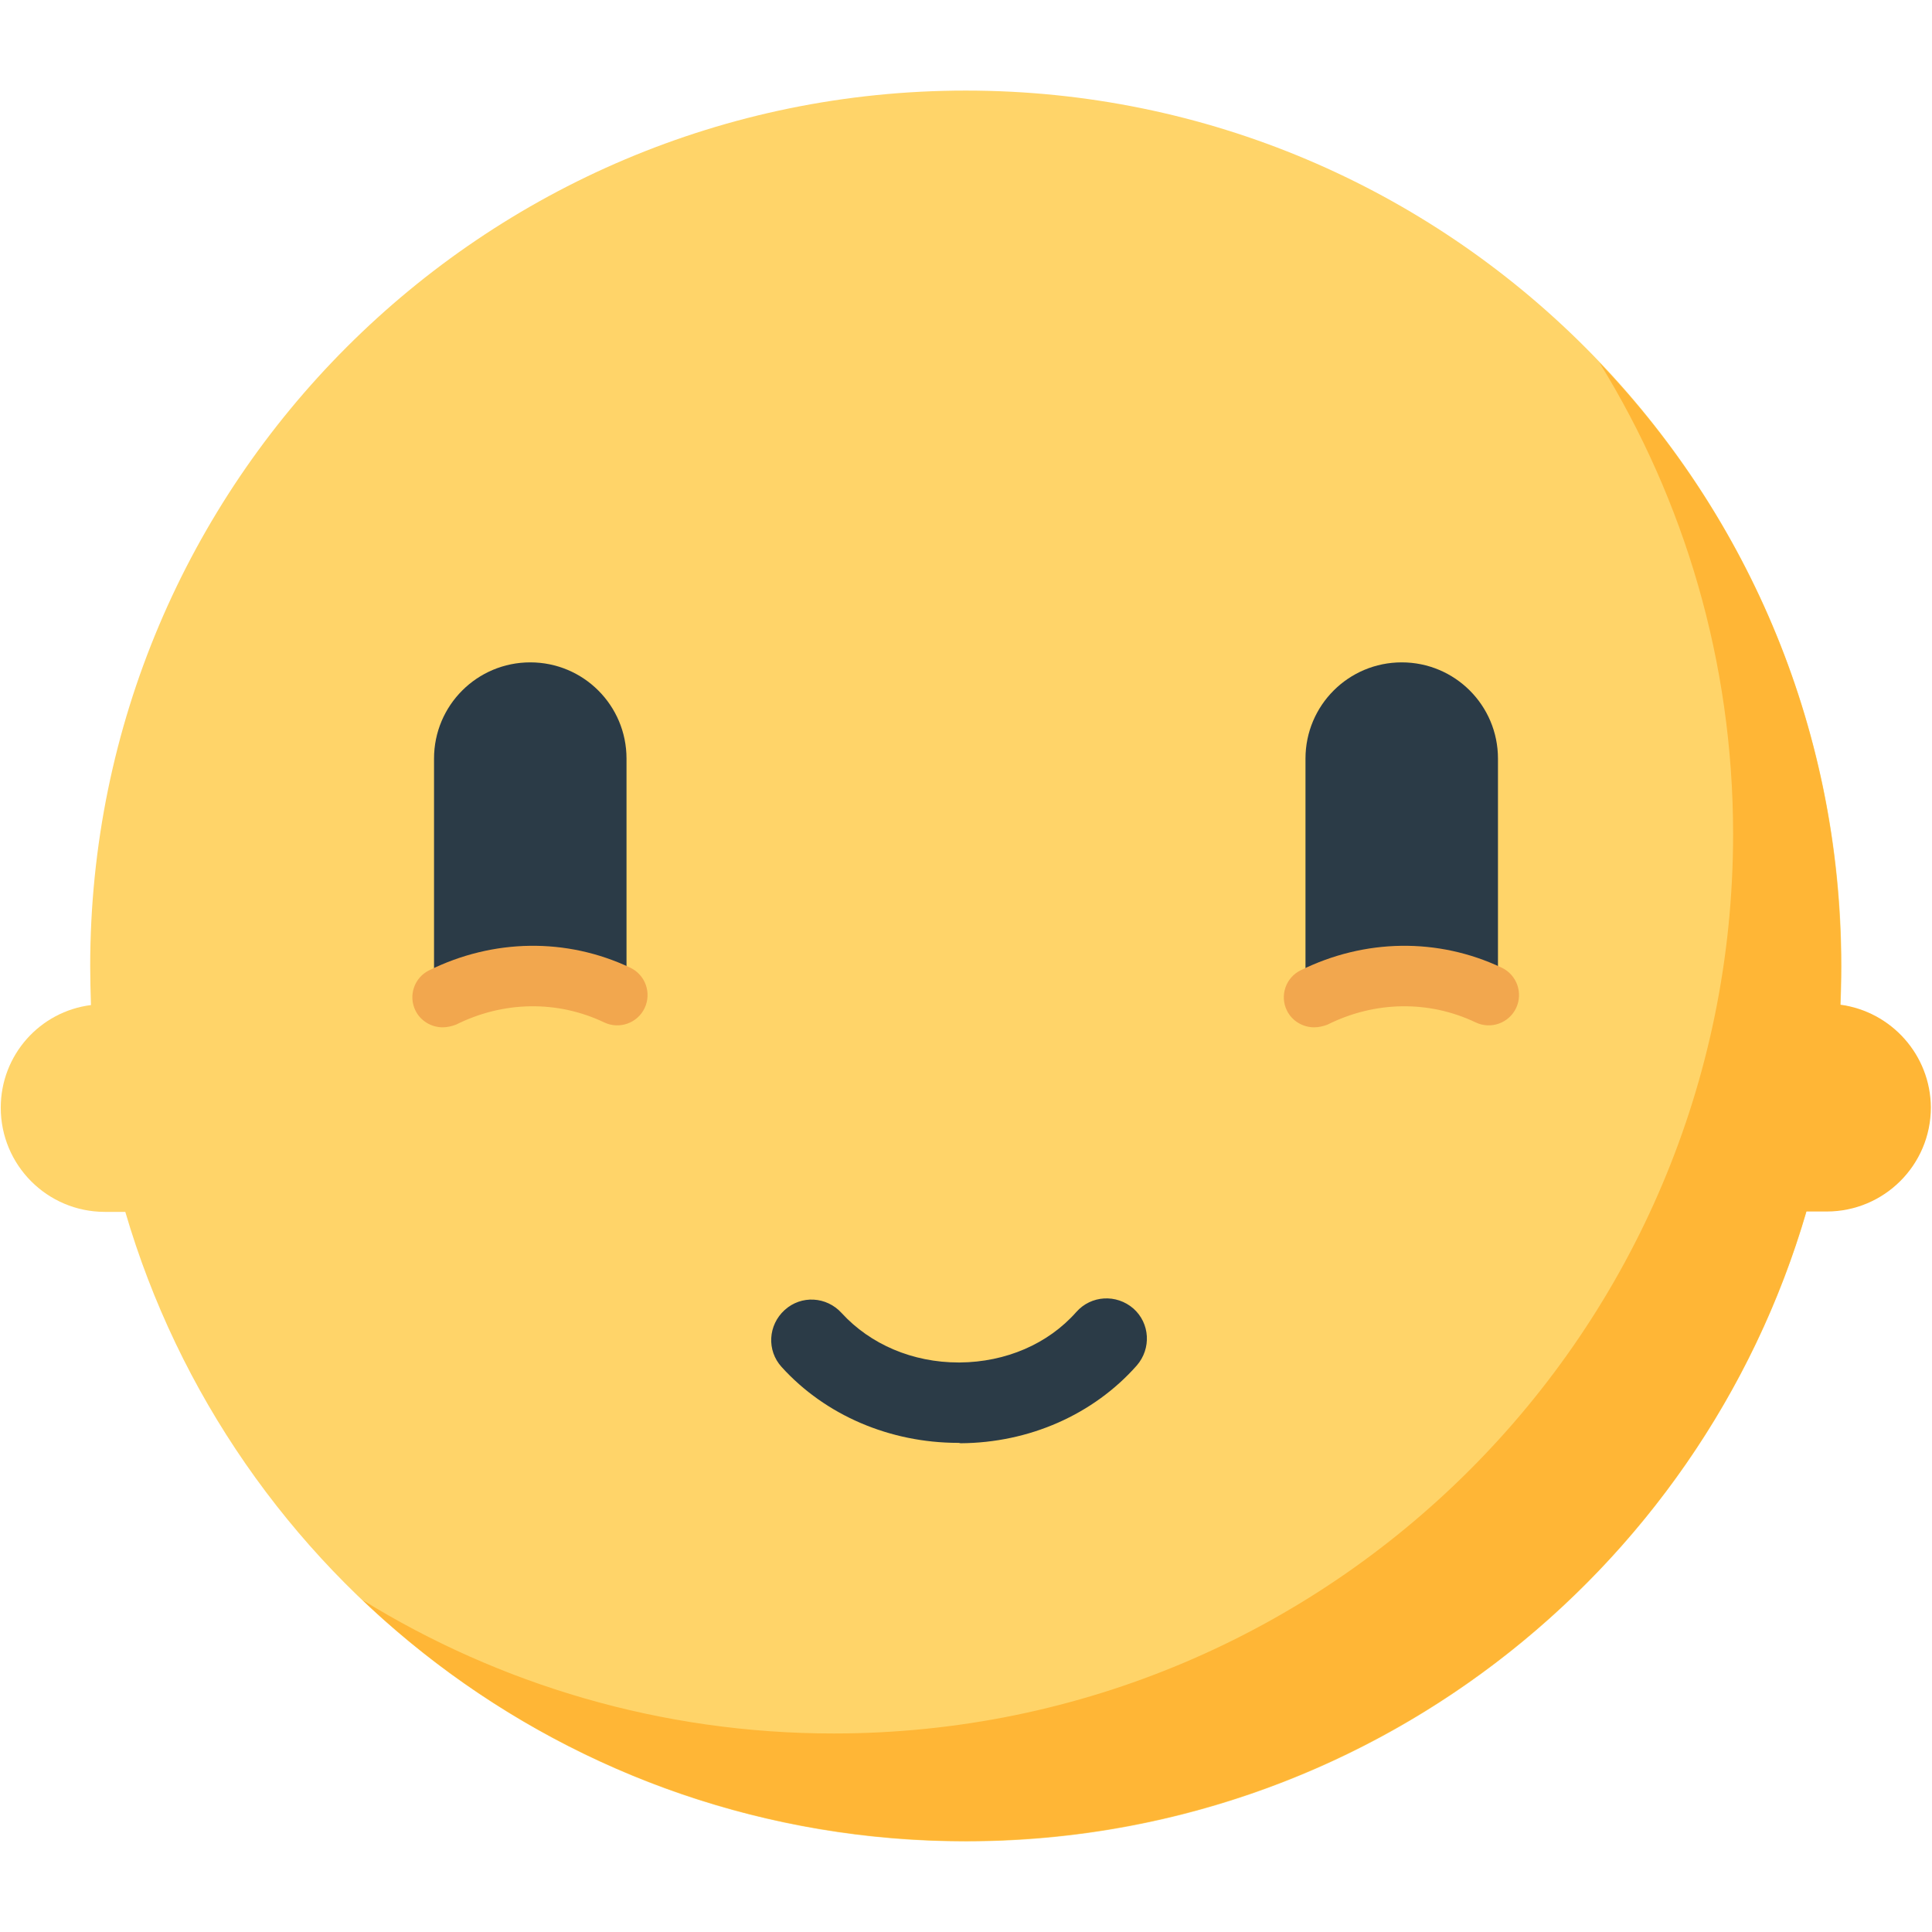
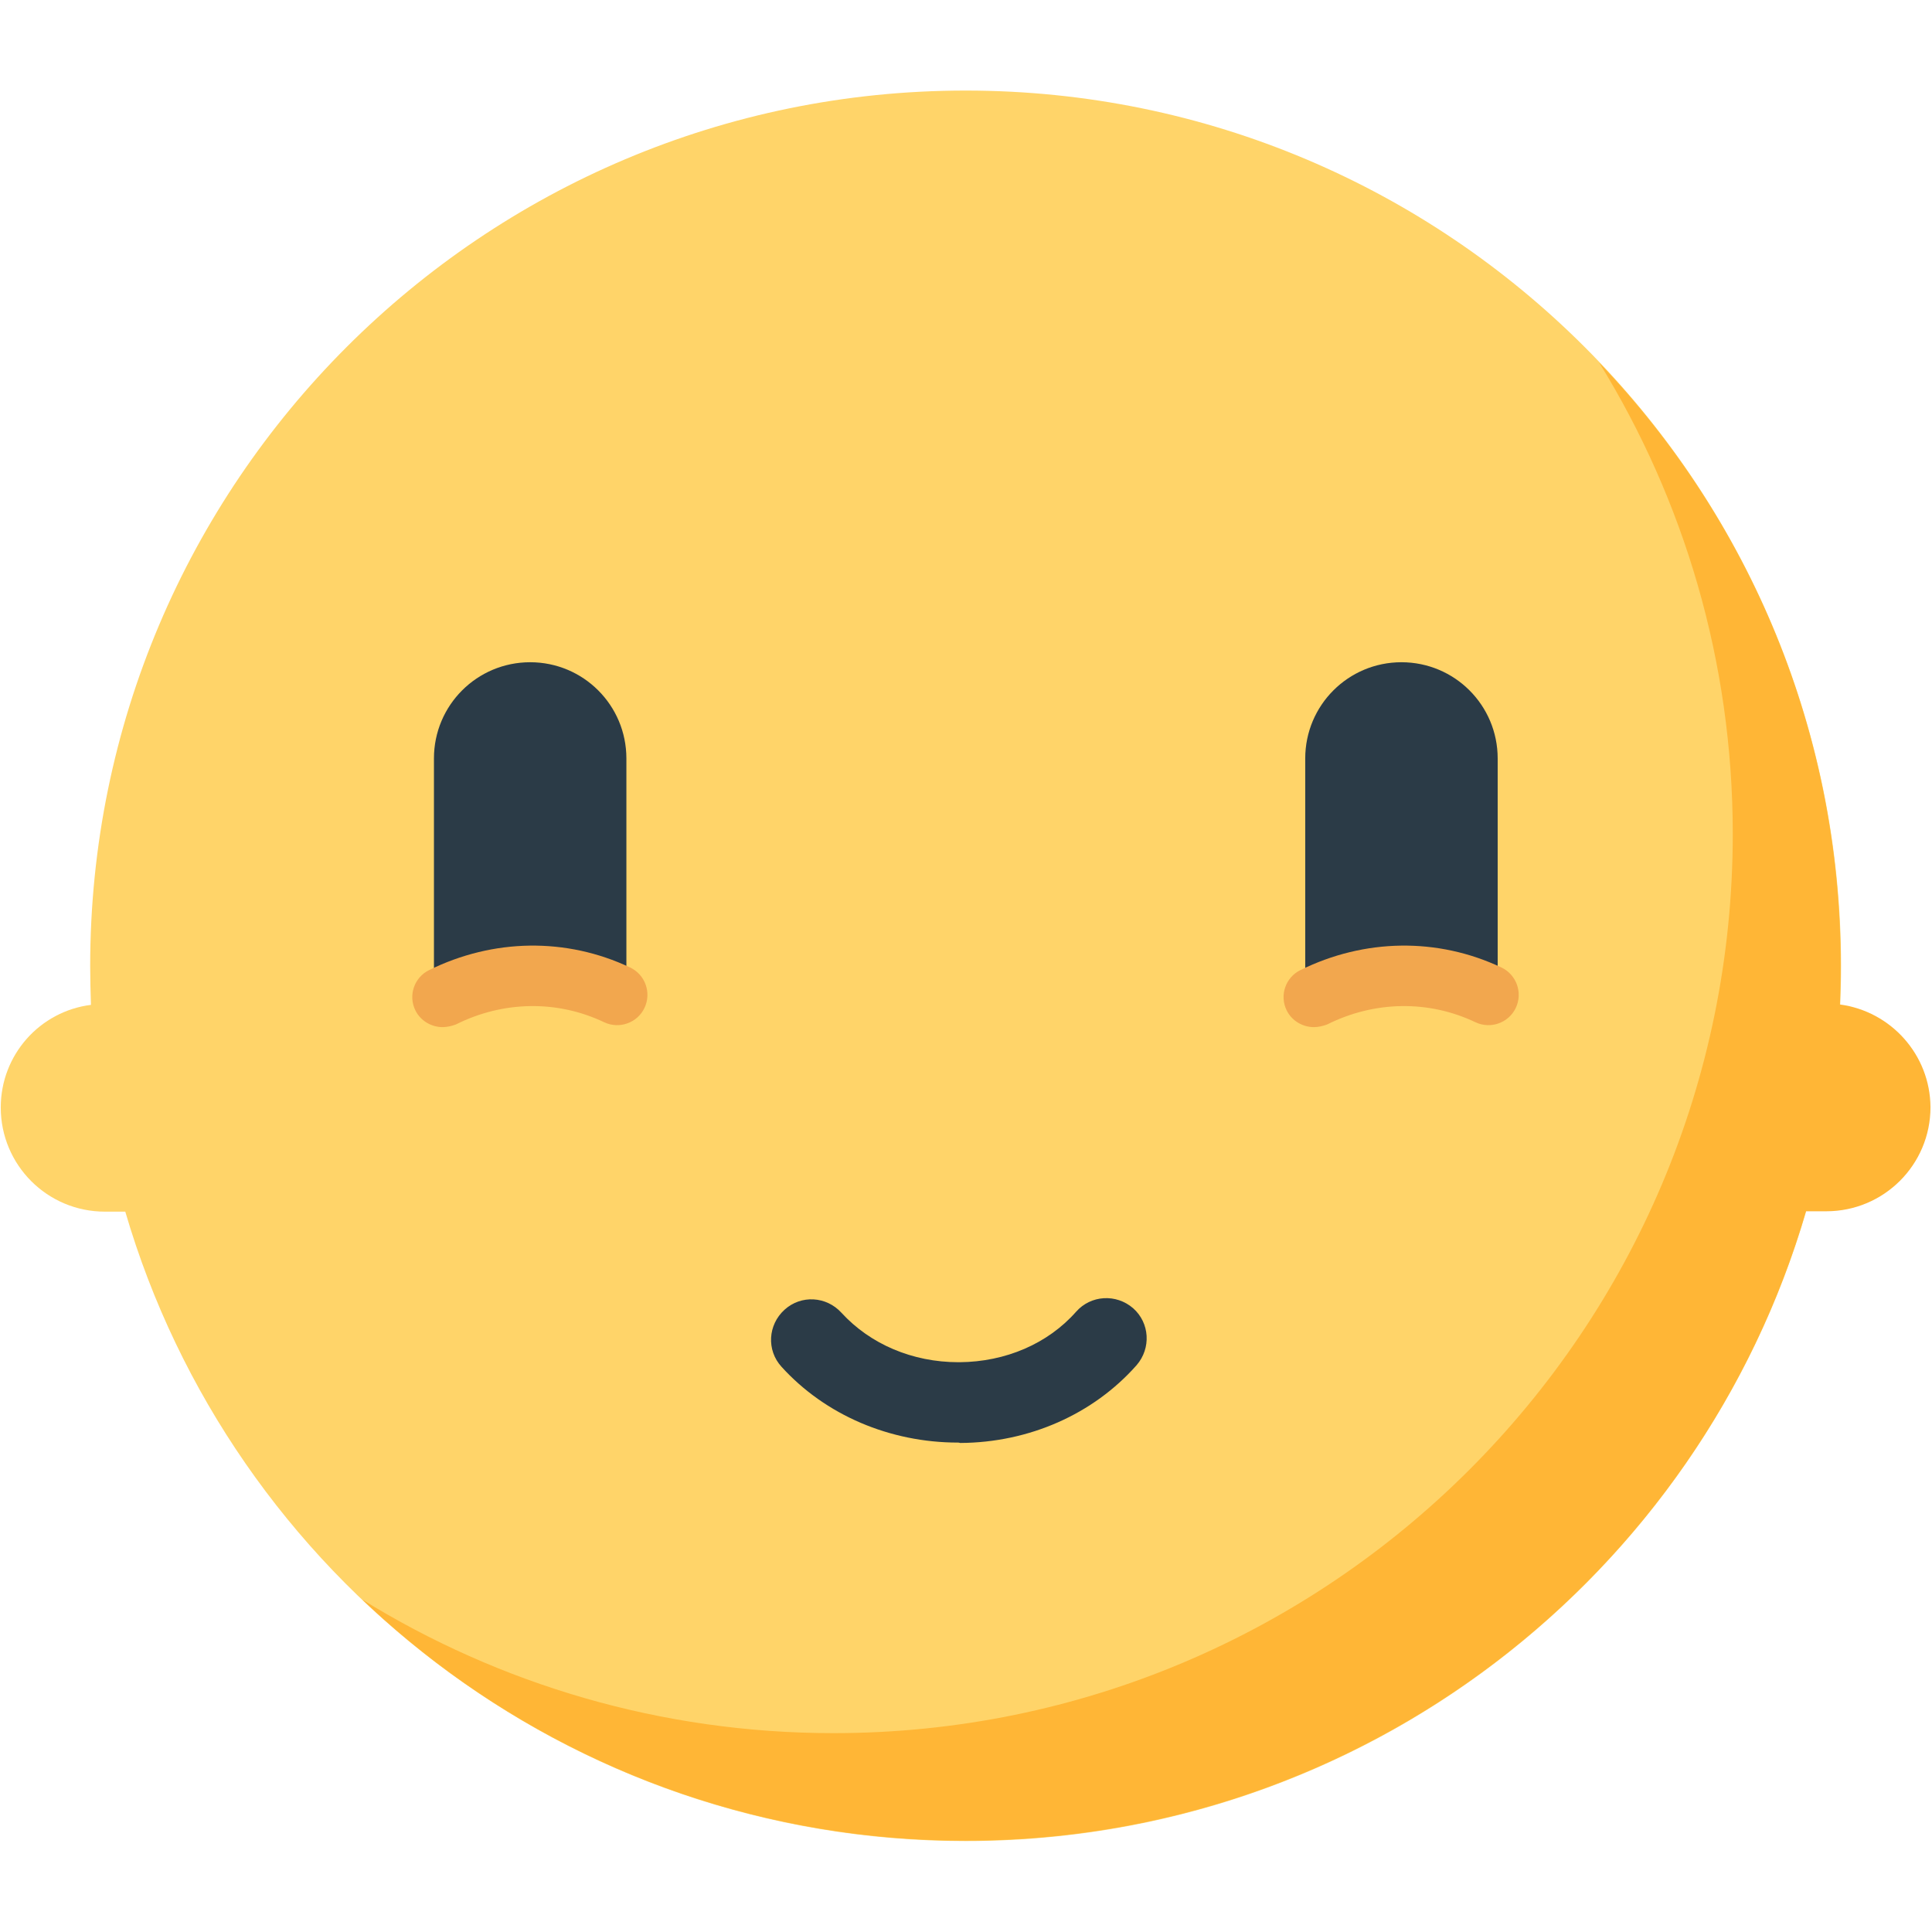
- <svg xmlns="http://www.w3.org/2000/svg" version="1.1" baseProfile="tiny" id="Layer_1" x="0px" y="0px" width="511.9px" height="511.9px" viewBox="0 0 511.9 511.9" xml:space="preserve">
+ <svg xmlns="http://www.w3.org/2000/svg" version="1.1" baseProfile="tiny" id="Layer_1" x="0px" y="0px" width="512px" height="512px" viewBox="0 0 512 512" xml:space="preserve">
  <path fill="#FFD469" d="M255.9,24c-128.1,0-232,103.9-232,232c0,3.4,0.1,6.9,0.2,10.3C10.6,268,0.2,279.5,0.2,293.5  c0,15.2,12.3,27.6,27.6,27.6h5.4c28.2,96.4,117.2,166.8,222.7,166.8c128.1,0,232-103.8,232-232C487.8,127.8,384,24,255.9,24z" />
  <path fill="#2B3B47" d="M371.4,175.5c14.1,0,25.5,11.4,25.5,25.5v57.1c0,14.1-11.4,0.2-25.5,0.2l0,0c-14.1,0-25.5,13.9-25.5-0.2V201  C345.9,186.9,357.3,175.5,371.4,175.5L371.4,175.5z" />
  <path fill="#F2A74E" d="M348.2,272.2c-2.9,0-5.8-1.6-7.2-4.4c-2-4-0.3-8.8,3.6-10.7c17-8.4,36.4-8.7,53.3-0.7  c4,1.9,5.7,6.7,3.8,10.7c-1.9,4-6.7,5.7-10.7,3.8c-12.4-5.9-26.7-5.7-39.3,0.6C350.6,271.9,349.4,272.2,348.2,272.2z" />
  <path fill="#2B3B47" d="M140.5,175.5c14.1,0,25.5,11.4,25.5,25.5v57.1c0,14.1-11.4,0.2-25.5,0.2l0,0c-14.1,0-25.5,13.9-25.5-0.2V201  C115,186.9,126.4,175.5,140.5,175.5L140.5,175.5z" />
  <path fill="#F2A74E" d="M117.3,272.2c-2.9,0-5.8-1.6-7.2-4.4c-2-4-0.3-8.8,3.6-10.7c17-8.4,36.4-8.7,53.3-0.7  c4,1.9,5.7,6.7,3.8,10.7c-1.9,4-6.7,5.7-10.7,3.8c-12.4-5.9-26.7-5.7-39.3,0.6C119.7,271.9,118.5,272.2,117.3,272.2z" />
  <path fill="#FFB636" d="M487.6,266.2c0.1-3.4,0.2-6.8,0.2-10.3c0-62-24.3-118.3-64-159.8c22.4,36.3,35.4,79.1,35.4,124.9  c0,131.6-106.7,238.3-238.3,238.3c-45.8,0-88.6-13-124.9-35.4c41.6,39.6,97.9,63.9,159.9,63.9c105.5,0,194.6-70.4,222.7-166.8h5.4  c15.2,0,27.6-12.3,27.6-27.6C511.5,279.5,501.1,268,487.6,266.2z" />
  <path fill="#2B3B47" d="M253.9,382.3c-18.1,0-35.2-7.3-46.8-20.1c-4-4.4-3.6-11.1,0.8-15.1c4.4-4,11.1-3.6,15.1,0.8  c7.6,8.3,18.8,13.1,31,13.1c0.1,0,0.2,0,0.3,0c12.2-0.1,23.4-4.9,30.9-13.4c3.9-4.4,10.6-4.8,15.1-0.9c4.4,3.9,4.8,10.6,0.9,15.1  c-11.5,13-28.5,20.5-46.7,20.6C254.1,382.3,254,382.3,253.9,382.3z" />
</svg>
